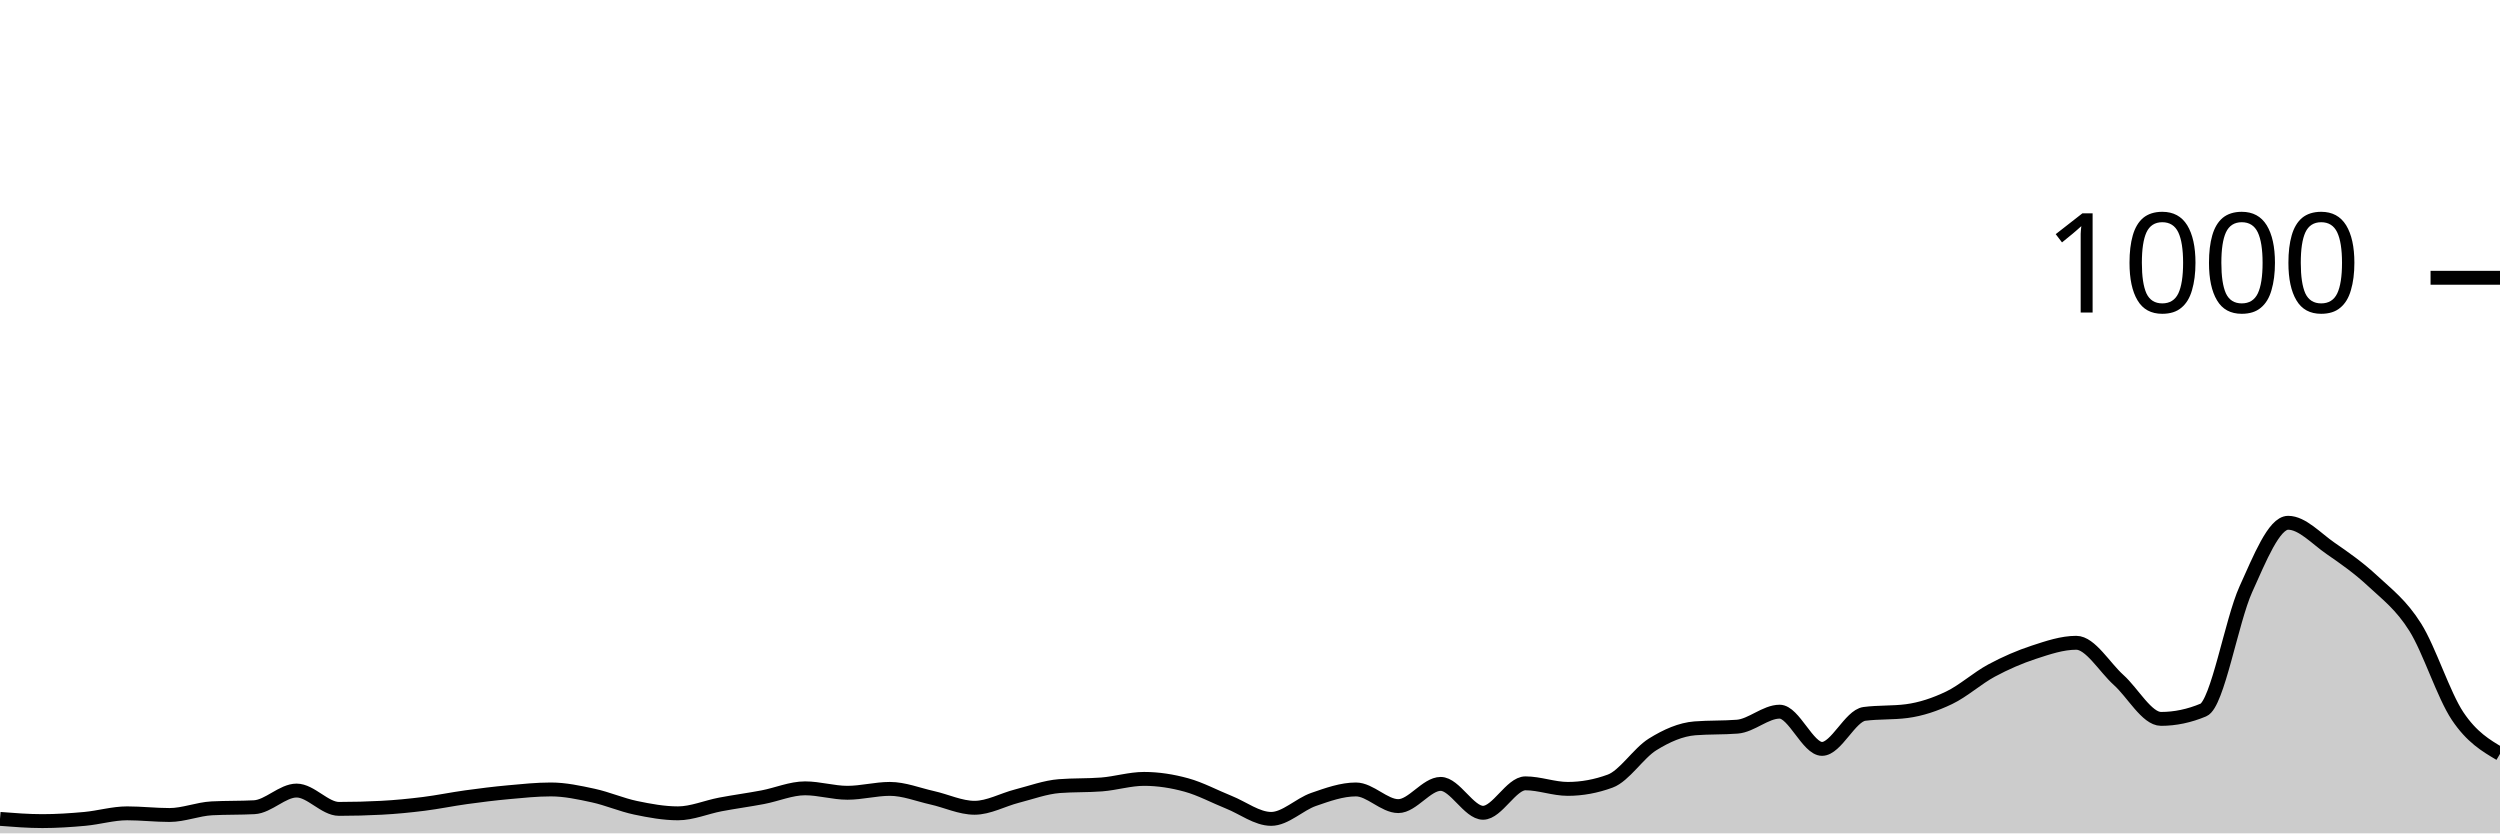
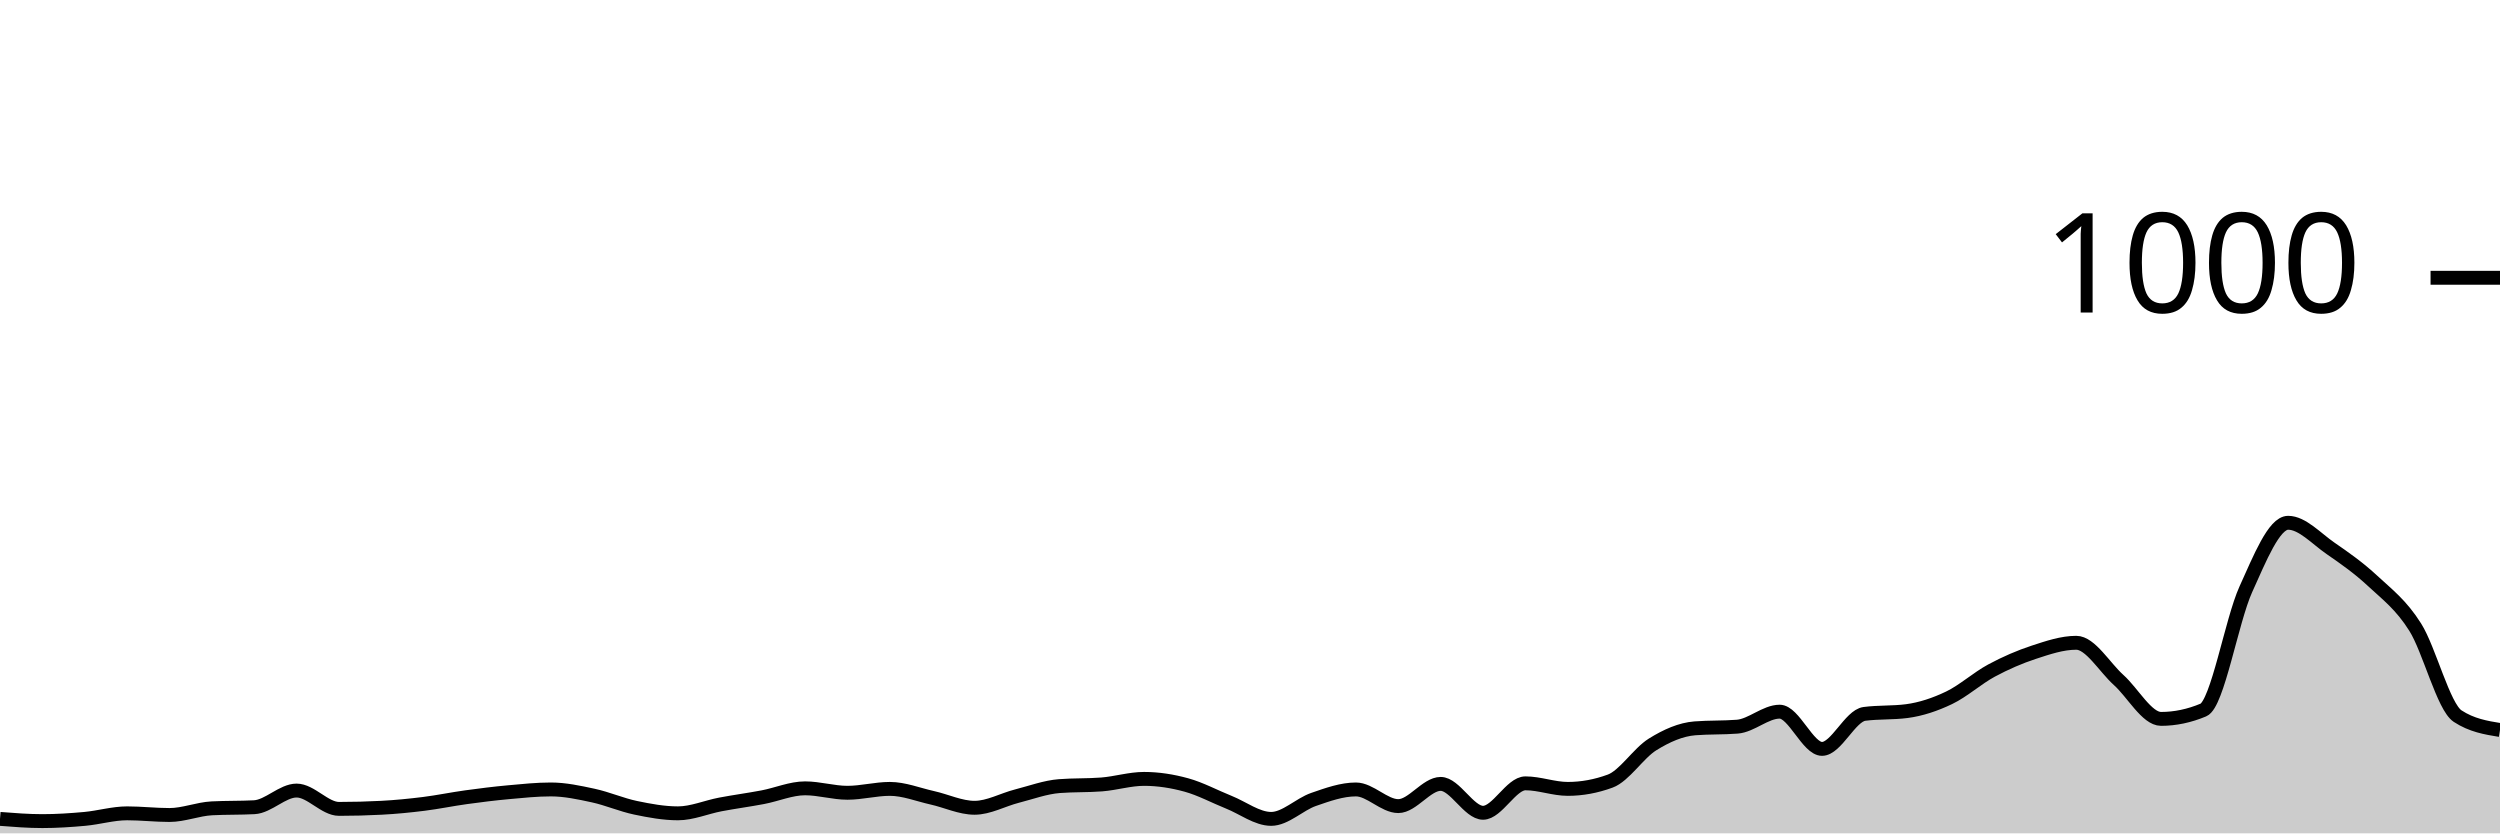
<svg xmlns="http://www.w3.org/2000/svg" viewBox="0 0 180 60">
  <g transform="translate(0,20)">
-     <path class="area" fill="rgba(0, 0, 0, 0.2)" d="M0,38.96C1.017,39.04,2.034,39.12,3.051,39.12C4.068,39.12,5.085,39.053,6.102,38.96C7.119,38.867,8.136,38.56,9.153,38.56C10.169,38.56,11.186,38.68,12.203,38.68C13.22,38.68,14.237,38.253,15.254,38.2C16.271,38.147,17.288,38.173,18.305,38.12C19.322,38.067,20.339,36.92,21.356,36.92C22.373,36.92,23.39,38.24,24.407,38.24C25.424,38.24,26.441,38.213,27.458,38.16C28.475,38.107,29.492,38.007,30.508,37.88C31.525,37.753,32.542,37.54,33.559,37.4C34.576,37.26,35.593,37.133,36.61,37.04C37.627,36.947,38.644,36.84,39.661,36.84C40.678,36.84,41.695,37.06,42.712,37.28C43.729,37.5,44.746,37.947,45.763,38.16C46.78,38.373,47.797,38.56,48.814,38.56C49.831,38.56,50.847,38.113,51.864,37.92C52.881,37.727,53.898,37.593,54.915,37.4C55.932,37.207,56.949,36.76,57.966,36.76C58.983,36.76,60,37.08,61.017,37.08C62.034,37.08,63.051,36.8,64.068,36.8C65.085,36.8,66.102,37.213,67.119,37.44C68.136,37.667,69.153,38.16,70.169,38.16C71.186,38.16,72.203,37.58,73.22,37.32C74.237,37.06,75.254,36.68,76.271,36.6C77.288,36.52,78.305,36.56,79.322,36.48C80.339,36.4,81.356,36.08,82.373,36.08C83.39,36.08,84.407,36.24,85.424,36.52C86.441,36.8,87.458,37.353,88.475,37.76C89.492,38.167,90.508,38.96,91.525,38.96C92.542,38.96,93.559,37.913,94.576,37.56C95.593,37.207,96.61,36.84,97.627,36.84C98.644,36.84,99.661,38.04,100.678,38.04C101.695,38.04,102.712,36.44,103.729,36.44C104.746,36.44,105.763,38.52,106.78,38.52C107.797,38.52,108.814,36.4,109.831,36.4C110.847,36.4,111.864,36.8,112.881,36.8C113.898,36.8,114.915,36.613,115.932,36.24C116.949,35.867,117.966,34.233,118.983,33.6C120,32.967,121.017,32.52,122.034,32.44C123.051,32.36,124.068,32.4,125.085,32.32C126.102,32.24,127.119,31.24,128.136,31.24C129.153,31.24,130.169,33.92,131.186,33.92C132.203,33.92,133.22,31.533,134.237,31.4C135.254,31.267,136.271,31.333,137.288,31.2C138.305,31.067,139.322,30.727,140.339,30.24C141.356,29.753,142.373,28.827,143.39,28.28C144.407,27.733,145.424,27.293,146.441,26.96C147.458,26.627,148.475,26.28,149.492,26.28C150.508,26.28,151.525,28.047,152.542,28.96C153.559,29.873,154.576,31.76,155.593,31.76C156.61,31.76,157.627,31.547,158.644,31.12C159.661,30.693,160.678,24.687,161.695,22.44C162.712,20.193,163.729,17.64,164.746,17.64C165.763,17.64,166.78,18.78,167.797,19.48C168.814,20.18,169.831,20.893,170.847,21.84C171.864,22.787,172.881,23.54,173.898,25.16C174.915,26.78,175.932,30.04,176.949,31.56C177.966,33.08,178.983,33.68,180,34.28L180,40C178.983,40,177.966,40,176.949,40C175.932,40,174.915,40,173.898,40C172.881,40,171.864,40,170.847,40C169.831,40,168.814,40,167.797,40C166.78,40,165.763,40,164.746,40C163.729,40,162.712,40,161.695,40C160.678,40,159.661,40,158.644,40C157.627,40,156.61,40,155.593,40C154.576,40,153.559,40,152.542,40C151.525,40,150.508,40,149.492,40C148.475,40,147.458,40,146.441,40C145.424,40,144.407,40,143.39,40C142.373,40,141.356,40,140.339,40C139.322,40,138.305,40,137.288,40C136.271,40,135.254,40,134.237,40C133.22,40,132.203,40,131.186,40C130.169,40,129.153,40,128.136,40C127.119,40,126.102,40,125.085,40C124.068,40,123.051,40,122.034,40C121.017,40,120,40,118.983,40C117.966,40,116.949,40,115.932,40C114.915,40,113.898,40,112.881,40C111.864,40,110.847,40,109.831,40C108.814,40,107.797,40,106.78,40C105.763,40,104.746,40,103.729,40C102.712,40,101.695,40,100.678,40C99.661,40,98.644,40,97.627,40C96.61,40,95.593,40,94.576,40C93.559,40,92.542,40,91.525,40C90.508,40,89.492,40,88.475,40C87.458,40,86.441,40,85.424,40C84.407,40,83.39,40,82.373,40C81.356,40,80.339,40,79.322,40C78.305,40,77.288,40,76.271,40C75.254,40,74.237,40,73.22,40C72.203,40,71.186,40,70.169,40C69.153,40,68.136,40,67.119,40C66.102,40,65.085,40,64.068,40C63.051,40,62.034,40,61.017,40C60,40,58.983,40,57.966,40C56.949,40,55.932,40,54.915,40C53.898,40,52.881,40,51.864,40C50.847,40,49.831,40,48.814,40C47.797,40,46.78,40,45.763,40C44.746,40,43.729,40,42.712,40C41.695,40,40.678,40,39.661,40C38.644,40,37.627,40,36.61,40C35.593,40,34.576,40,33.559,40C32.542,40,31.525,40,30.508,40C29.492,40,28.475,40,27.458,40C26.441,40,25.424,40,24.407,40C23.39,40,22.373,40,21.356,40C20.339,40,19.322,40,18.305,40C17.288,40,16.271,40,15.254,40C14.237,40,13.22,40,12.203,40C11.186,40,10.169,40,9.153,40C8.136,40,7.119,40,6.102,40C5.085,40,4.068,40,3.051,40C2.034,40,1.017,40,0,40Z" />
-     <path class="line" stroke="black" fill="none" d="M0,38.96C1.017,39.04,2.034,39.12,3.051,39.12C4.068,39.12,5.085,39.053,6.102,38.96C7.119,38.867,8.136,38.56,9.153,38.56C10.169,38.56,11.186,38.68,12.203,38.68C13.22,38.68,14.237,38.253,15.254,38.2C16.271,38.147,17.288,38.173,18.305,38.12C19.322,38.067,20.339,36.92,21.356,36.92C22.373,36.92,23.39,38.24,24.407,38.24C25.424,38.24,26.441,38.213,27.458,38.16C28.475,38.107,29.492,38.007,30.508,37.88C31.525,37.753,32.542,37.54,33.559,37.4C34.576,37.26,35.593,37.133,36.61,37.04C37.627,36.947,38.644,36.84,39.661,36.84C40.678,36.84,41.695,37.06,42.712,37.28C43.729,37.5,44.746,37.947,45.763,38.16C46.78,38.373,47.797,38.56,48.814,38.56C49.831,38.56,50.847,38.113,51.864,37.92C52.881,37.727,53.898,37.593,54.915,37.4C55.932,37.207,56.949,36.76,57.966,36.76C58.983,36.76,60,37.08,61.017,37.08C62.034,37.08,63.051,36.8,64.068,36.8C65.085,36.8,66.102,37.213,67.119,37.44C68.136,37.667,69.153,38.16,70.169,38.16C71.186,38.16,72.203,37.58,73.22,37.32C74.237,37.06,75.254,36.68,76.271,36.6C77.288,36.52,78.305,36.56,79.322,36.48C80.339,36.4,81.356,36.08,82.373,36.08C83.39,36.08,84.407,36.24,85.424,36.52C86.441,36.8,87.458,37.353,88.475,37.76C89.492,38.167,90.508,38.96,91.525,38.96C92.542,38.96,93.559,37.913,94.576,37.56C95.593,37.207,96.61,36.84,97.627,36.84C98.644,36.84,99.661,38.04,100.678,38.04C101.695,38.04,102.712,36.44,103.729,36.44C104.746,36.44,105.763,38.52,106.78,38.52C107.797,38.52,108.814,36.4,109.831,36.4C110.847,36.4,111.864,36.8,112.881,36.8C113.898,36.8,114.915,36.613,115.932,36.24C116.949,35.867,117.966,34.233,118.983,33.6C120,32.967,121.017,32.52,122.034,32.44C123.051,32.36,124.068,32.4,125.085,32.32C126.102,32.24,127.119,31.24,128.136,31.24C129.153,31.24,130.169,33.92,131.186,33.92C132.203,33.92,133.22,31.533,134.237,31.4C135.254,31.267,136.271,31.333,137.288,31.2C138.305,31.067,139.322,30.727,140.339,30.24C141.356,29.753,142.373,28.827,143.39,28.28C144.407,27.733,145.424,27.293,146.441,26.96C147.458,26.627,148.475,26.28,149.492,26.28C150.508,26.28,151.525,28.047,152.542,28.96C153.559,29.873,154.576,31.76,155.593,31.76C156.61,31.76,157.627,31.547,158.644,31.12C159.661,30.693,160.678,24.687,161.695,22.44C162.712,20.193,163.729,17.64,164.746,17.64C165.763,17.64,166.78,18.78,167.797,19.48C168.814,20.18,169.831,20.893,170.847,21.84C171.864,22.787,172.881,23.54,173.898,25.16C174.915,26.78,175.932,30.04,176.949,31.56C177.966,33.08,178.983,33.68,180,34.28" />
+     <path class="area" fill="rgba(0, 0, 0, 0.2)" d="M0,38.96C1.017,39.04,2.034,39.12,3.051,39.12C4.068,39.12,5.085,39.053,6.102,38.96C7.119,38.867,8.136,38.56,9.153,38.56C10.169,38.56,11.186,38.68,12.203,38.68C13.22,38.68,14.237,38.253,15.254,38.2C16.271,38.147,17.288,38.173,18.305,38.12C19.322,38.067,20.339,36.92,21.356,36.92C22.373,36.92,23.39,38.24,24.407,38.24C25.424,38.24,26.441,38.213,27.458,38.16C28.475,38.107,29.492,38.007,30.508,37.88C31.525,37.753,32.542,37.54,33.559,37.4C34.576,37.26,35.593,37.133,36.61,37.04C37.627,36.947,38.644,36.84,39.661,36.84C40.678,36.84,41.695,37.06,42.712,37.28C43.729,37.5,44.746,37.947,45.763,38.16C46.78,38.373,47.797,38.56,48.814,38.56C49.831,38.56,50.847,38.113,51.864,37.92C52.881,37.727,53.898,37.593,54.915,37.4C55.932,37.207,56.949,36.76,57.966,36.76C58.983,36.76,60,37.08,61.017,37.08C62.034,37.08,63.051,36.8,64.068,36.8C65.085,36.8,66.102,37.213,67.119,37.44C68.136,37.667,69.153,38.16,70.169,38.16C71.186,38.16,72.203,37.58,73.22,37.32C74.237,37.06,75.254,36.68,76.271,36.6C77.288,36.52,78.305,36.56,79.322,36.48C80.339,36.4,81.356,36.08,82.373,36.08C83.39,36.08,84.407,36.24,85.424,36.52C86.441,36.8,87.458,37.353,88.475,37.76C89.492,38.167,90.508,38.96,91.525,38.96C92.542,38.96,93.559,37.913,94.576,37.56C95.593,37.207,96.61,36.84,97.627,36.84C98.644,36.84,99.661,38.04,100.678,38.04C101.695,38.04,102.712,36.44,103.729,36.44C104.746,36.44,105.763,38.52,106.78,38.52C107.797,38.52,108.814,36.4,109.831,36.4C110.847,36.4,111.864,36.8,112.881,36.8C113.898,36.8,114.915,36.613,115.932,36.24C116.949,35.867,117.966,34.233,118.983,33.6C120,32.967,121.017,32.52,122.034,32.44C123.051,32.36,124.068,32.4,125.085,32.32C126.102,32.24,127.119,31.24,128.136,31.24C129.153,31.24,130.169,33.92,131.186,33.92C132.203,33.92,133.22,31.533,134.237,31.4C135.254,31.267,136.271,31.333,137.288,31.2C138.305,31.067,139.322,30.727,140.339,30.24C141.356,29.753,142.373,28.827,143.39,28.28C144.407,27.733,145.424,27.293,146.441,26.96C147.458,26.627,148.475,26.28,149.492,26.28C150.508,26.28,151.525,28.047,152.542,28.96C153.559,29.873,154.576,31.76,155.593,31.76C156.61,31.76,157.627,31.547,158.644,31.12C159.661,30.693,160.678,24.687,161.695,22.44C162.712,20.193,163.729,17.64,164.746,17.64C165.763,17.64,166.78,18.78,167.797,19.48C168.814,20.18,169.831,20.893,170.847,21.84C171.864,22.787,172.881,23.54,173.898,25.16C174.915,26.78,175.932,30.893,176.949,31.56C177.966,32.227,178.983,32.393,180,32.56L180,40C178.983,40,177.966,40,176.949,40C175.932,40,174.915,40,173.898,40C172.881,40,171.864,40,170.847,40C169.831,40,168.814,40,167.797,40C166.78,40,165.763,40,164.746,40C163.729,40,162.712,40,161.695,40C160.678,40,159.661,40,158.644,40C157.627,40,156.61,40,155.593,40C154.576,40,153.559,40,152.542,40C151.525,40,150.508,40,149.492,40C148.475,40,147.458,40,146.441,40C145.424,40,144.407,40,143.39,40C142.373,40,141.356,40,140.339,40C139.322,40,138.305,40,137.288,40C136.271,40,135.254,40,134.237,40C133.22,40,132.203,40,131.186,40C130.169,40,129.153,40,128.136,40C127.119,40,126.102,40,125.085,40C124.068,40,123.051,40,122.034,40C121.017,40,120,40,118.983,40C117.966,40,116.949,40,115.932,40C114.915,40,113.898,40,112.881,40C111.864,40,110.847,40,109.831,40C108.814,40,107.797,40,106.78,40C105.763,40,104.746,40,103.729,40C102.712,40,101.695,40,100.678,40C99.661,40,98.644,40,97.627,40C96.61,40,95.593,40,94.576,40C93.559,40,92.542,40,91.525,40C90.508,40,89.492,40,88.475,40C87.458,40,86.441,40,85.424,40C84.407,40,83.39,40,82.373,40C81.356,40,80.339,40,79.322,40C78.305,40,77.288,40,76.271,40C75.254,40,74.237,40,73.22,40C72.203,40,71.186,40,70.169,40C69.153,40,68.136,40,67.119,40C66.102,40,65.085,40,64.068,40C63.051,40,62.034,40,61.017,40C60,40,58.983,40,57.966,40C56.949,40,55.932,40,54.915,40C53.898,40,52.881,40,51.864,40C50.847,40,49.831,40,48.814,40C47.797,40,46.78,40,45.763,40C44.746,40,43.729,40,42.712,40C41.695,40,40.678,40,39.661,40C38.644,40,37.627,40,36.61,40C35.593,40,34.576,40,33.559,40C32.542,40,31.525,40,30.508,40C29.492,40,28.475,40,27.458,40C26.441,40,25.424,40,24.407,40C23.39,40,22.373,40,21.356,40C20.339,40,19.322,40,18.305,40C17.288,40,16.271,40,15.254,40C14.237,40,13.22,40,12.203,40C11.186,40,10.169,40,9.153,40C8.136,40,7.119,40,6.102,40C5.085,40,4.068,40,3.051,40C2.034,40,1.017,40,0,40Z" />
+     <path class="line" stroke="black" fill="none" d="M0,38.96C1.017,39.04,2.034,39.12,3.051,39.12C4.068,39.12,5.085,39.053,6.102,38.96C7.119,38.867,8.136,38.56,9.153,38.56C10.169,38.56,11.186,38.68,12.203,38.68C13.22,38.68,14.237,38.253,15.254,38.2C16.271,38.147,17.288,38.173,18.305,38.12C19.322,38.067,20.339,36.92,21.356,36.92C22.373,36.92,23.39,38.24,24.407,38.24C25.424,38.24,26.441,38.213,27.458,38.16C28.475,38.107,29.492,38.007,30.508,37.88C31.525,37.753,32.542,37.54,33.559,37.4C34.576,37.26,35.593,37.133,36.61,37.04C37.627,36.947,38.644,36.84,39.661,36.84C40.678,36.84,41.695,37.06,42.712,37.28C43.729,37.5,44.746,37.947,45.763,38.16C46.78,38.373,47.797,38.56,48.814,38.56C49.831,38.56,50.847,38.113,51.864,37.92C52.881,37.727,53.898,37.593,54.915,37.4C55.932,37.207,56.949,36.76,57.966,36.76C58.983,36.76,60,37.08,61.017,37.08C62.034,37.08,63.051,36.8,64.068,36.8C65.085,36.8,66.102,37.213,67.119,37.44C68.136,37.667,69.153,38.16,70.169,38.16C71.186,38.16,72.203,37.58,73.22,37.32C74.237,37.06,75.254,36.68,76.271,36.6C77.288,36.52,78.305,36.56,79.322,36.48C80.339,36.4,81.356,36.08,82.373,36.08C83.39,36.08,84.407,36.24,85.424,36.52C86.441,36.8,87.458,37.353,88.475,37.76C89.492,38.167,90.508,38.96,91.525,38.96C92.542,38.96,93.559,37.913,94.576,37.56C95.593,37.207,96.61,36.84,97.627,36.84C98.644,36.84,99.661,38.04,100.678,38.04C101.695,38.04,102.712,36.44,103.729,36.44C104.746,36.44,105.763,38.52,106.78,38.52C107.797,38.52,108.814,36.4,109.831,36.4C110.847,36.4,111.864,36.8,112.881,36.8C113.898,36.8,114.915,36.613,115.932,36.24C116.949,35.867,117.966,34.233,118.983,33.6C120,32.967,121.017,32.52,122.034,32.44C123.051,32.36,124.068,32.4,125.085,32.32C126.102,32.24,127.119,31.24,128.136,31.24C129.153,31.24,130.169,33.92,131.186,33.92C132.203,33.92,133.22,31.533,134.237,31.4C135.254,31.267,136.271,31.333,137.288,31.2C138.305,31.067,139.322,30.727,140.339,30.24C141.356,29.753,142.373,28.827,143.39,28.28C144.407,27.733,145.424,27.293,146.441,26.96C147.458,26.627,148.475,26.28,149.492,26.28C150.508,26.28,151.525,28.047,152.542,28.96C153.559,29.873,154.576,31.76,155.593,31.76C156.61,31.76,157.627,31.547,158.644,31.12C159.661,30.693,160.678,24.687,161.695,22.44C162.712,20.193,163.729,17.64,164.746,17.64C165.763,17.64,166.78,18.78,167.797,19.48C168.814,20.18,169.831,20.893,170.847,21.84C171.864,22.787,172.881,23.54,173.898,25.16C174.915,26.78,175.932,30.893,176.949,31.56C177.966,32.227,178.983,32.393,180,32.56" />
    <path class="axis-ceiling" stroke-width="1" stroke="black" fill="none" d="M175,0L180,0" />
    <text class="axis-ceiling-label" font-family="sans-serif" text-anchor="end" font-size="10px" x="170" y="2.5">1000</text>
  </g>
</svg>
